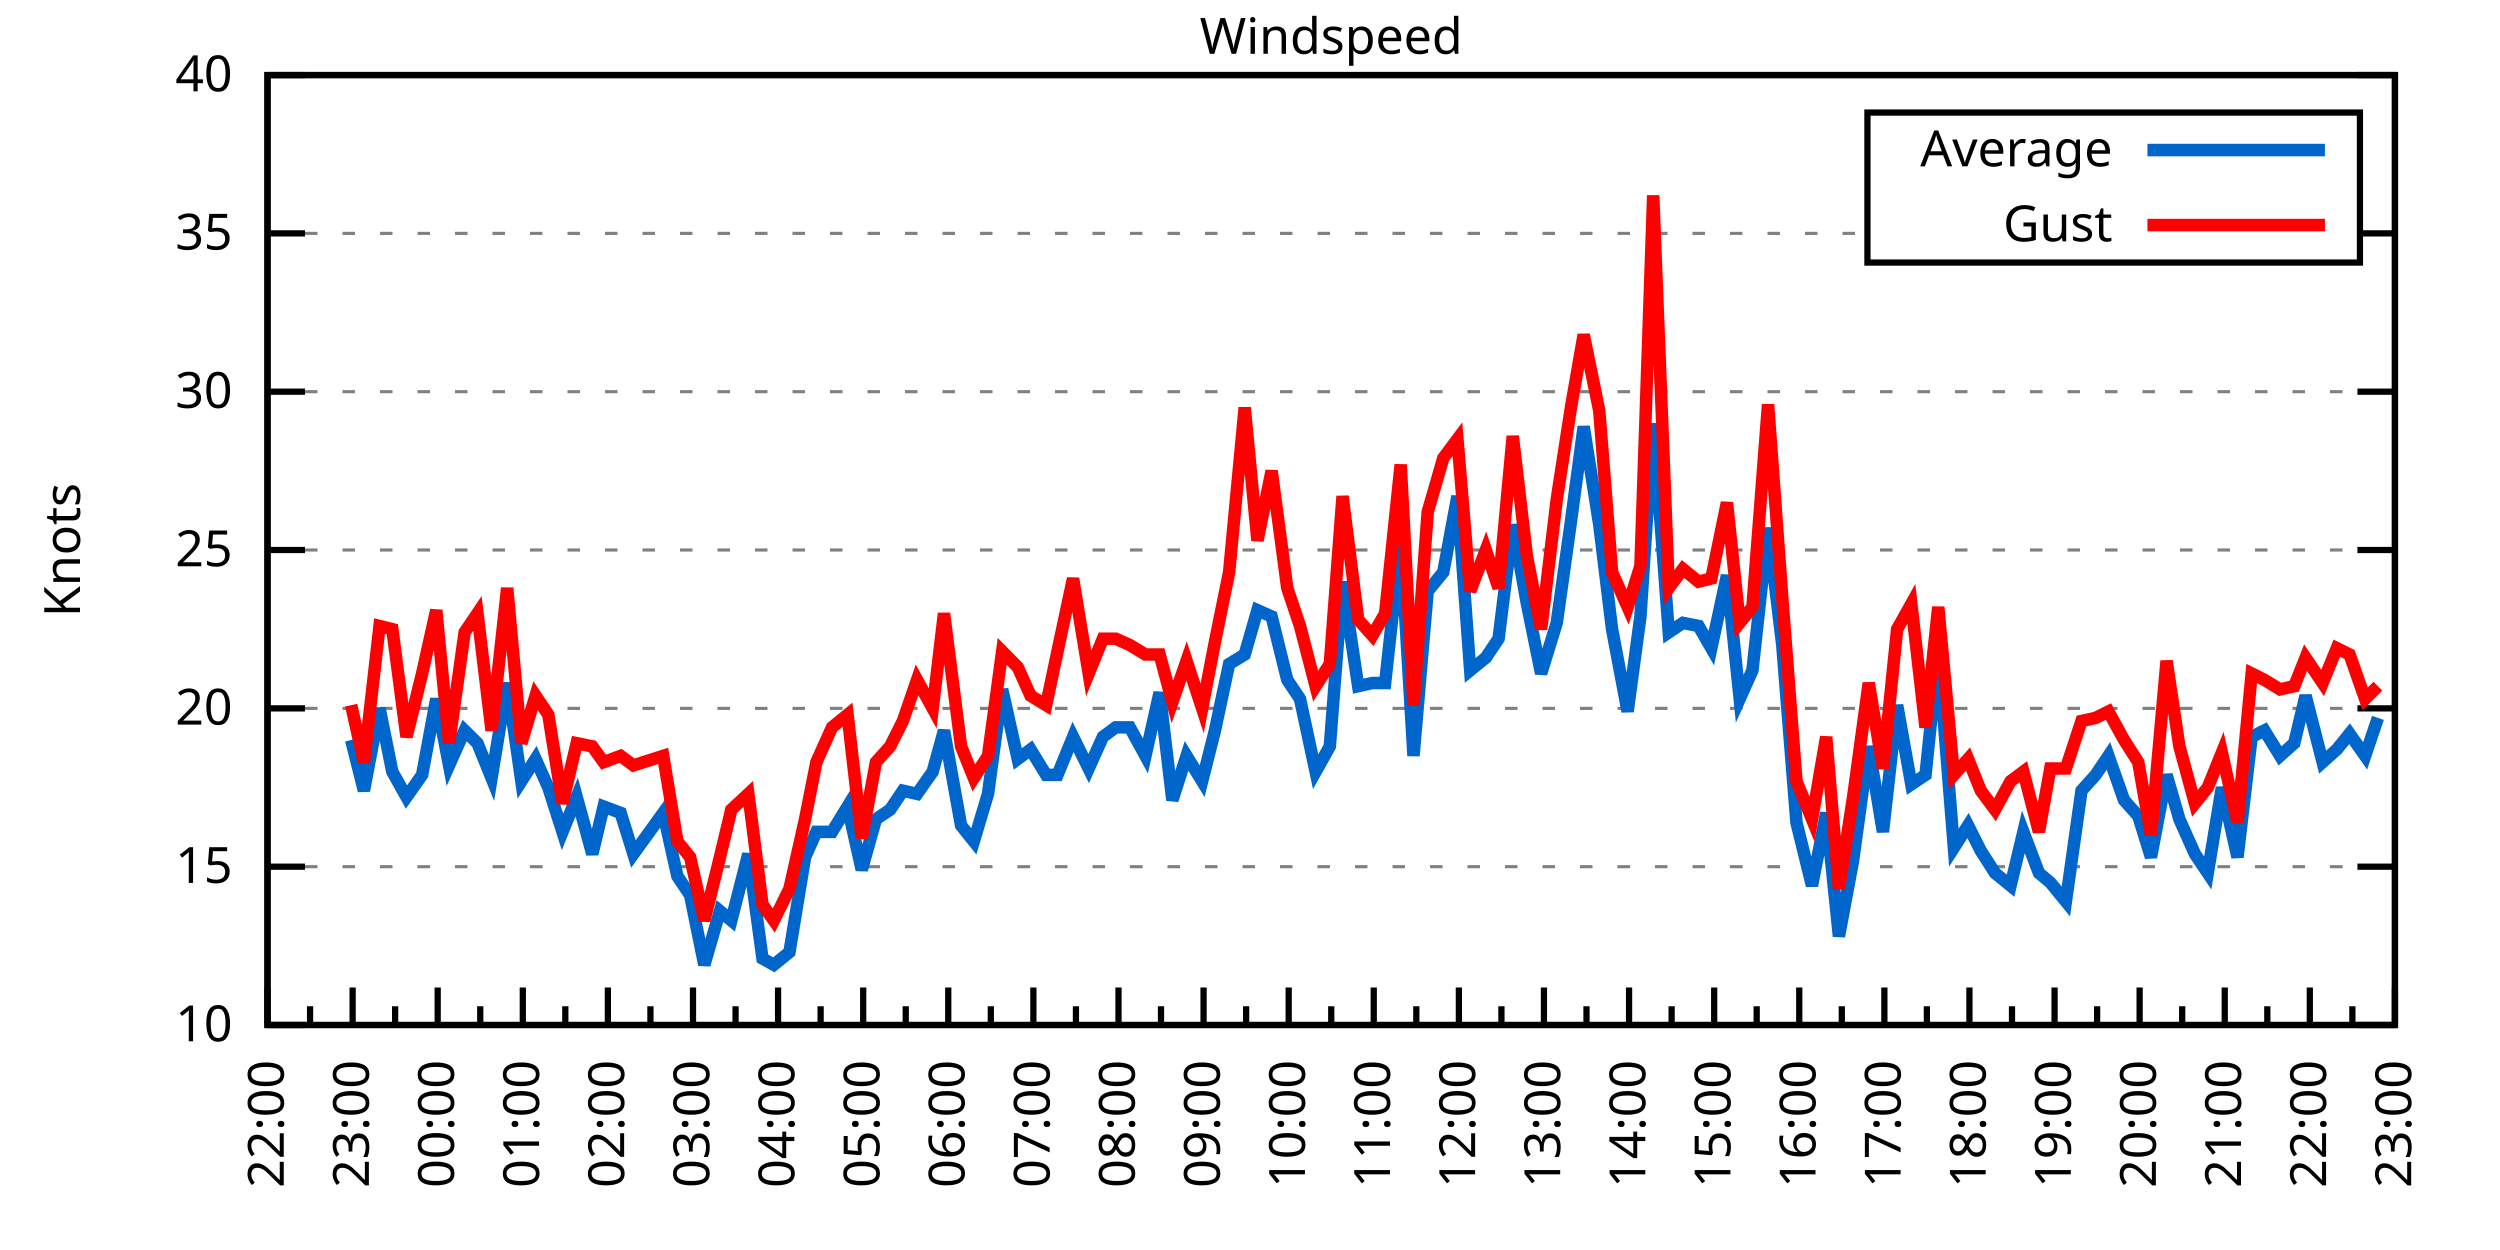
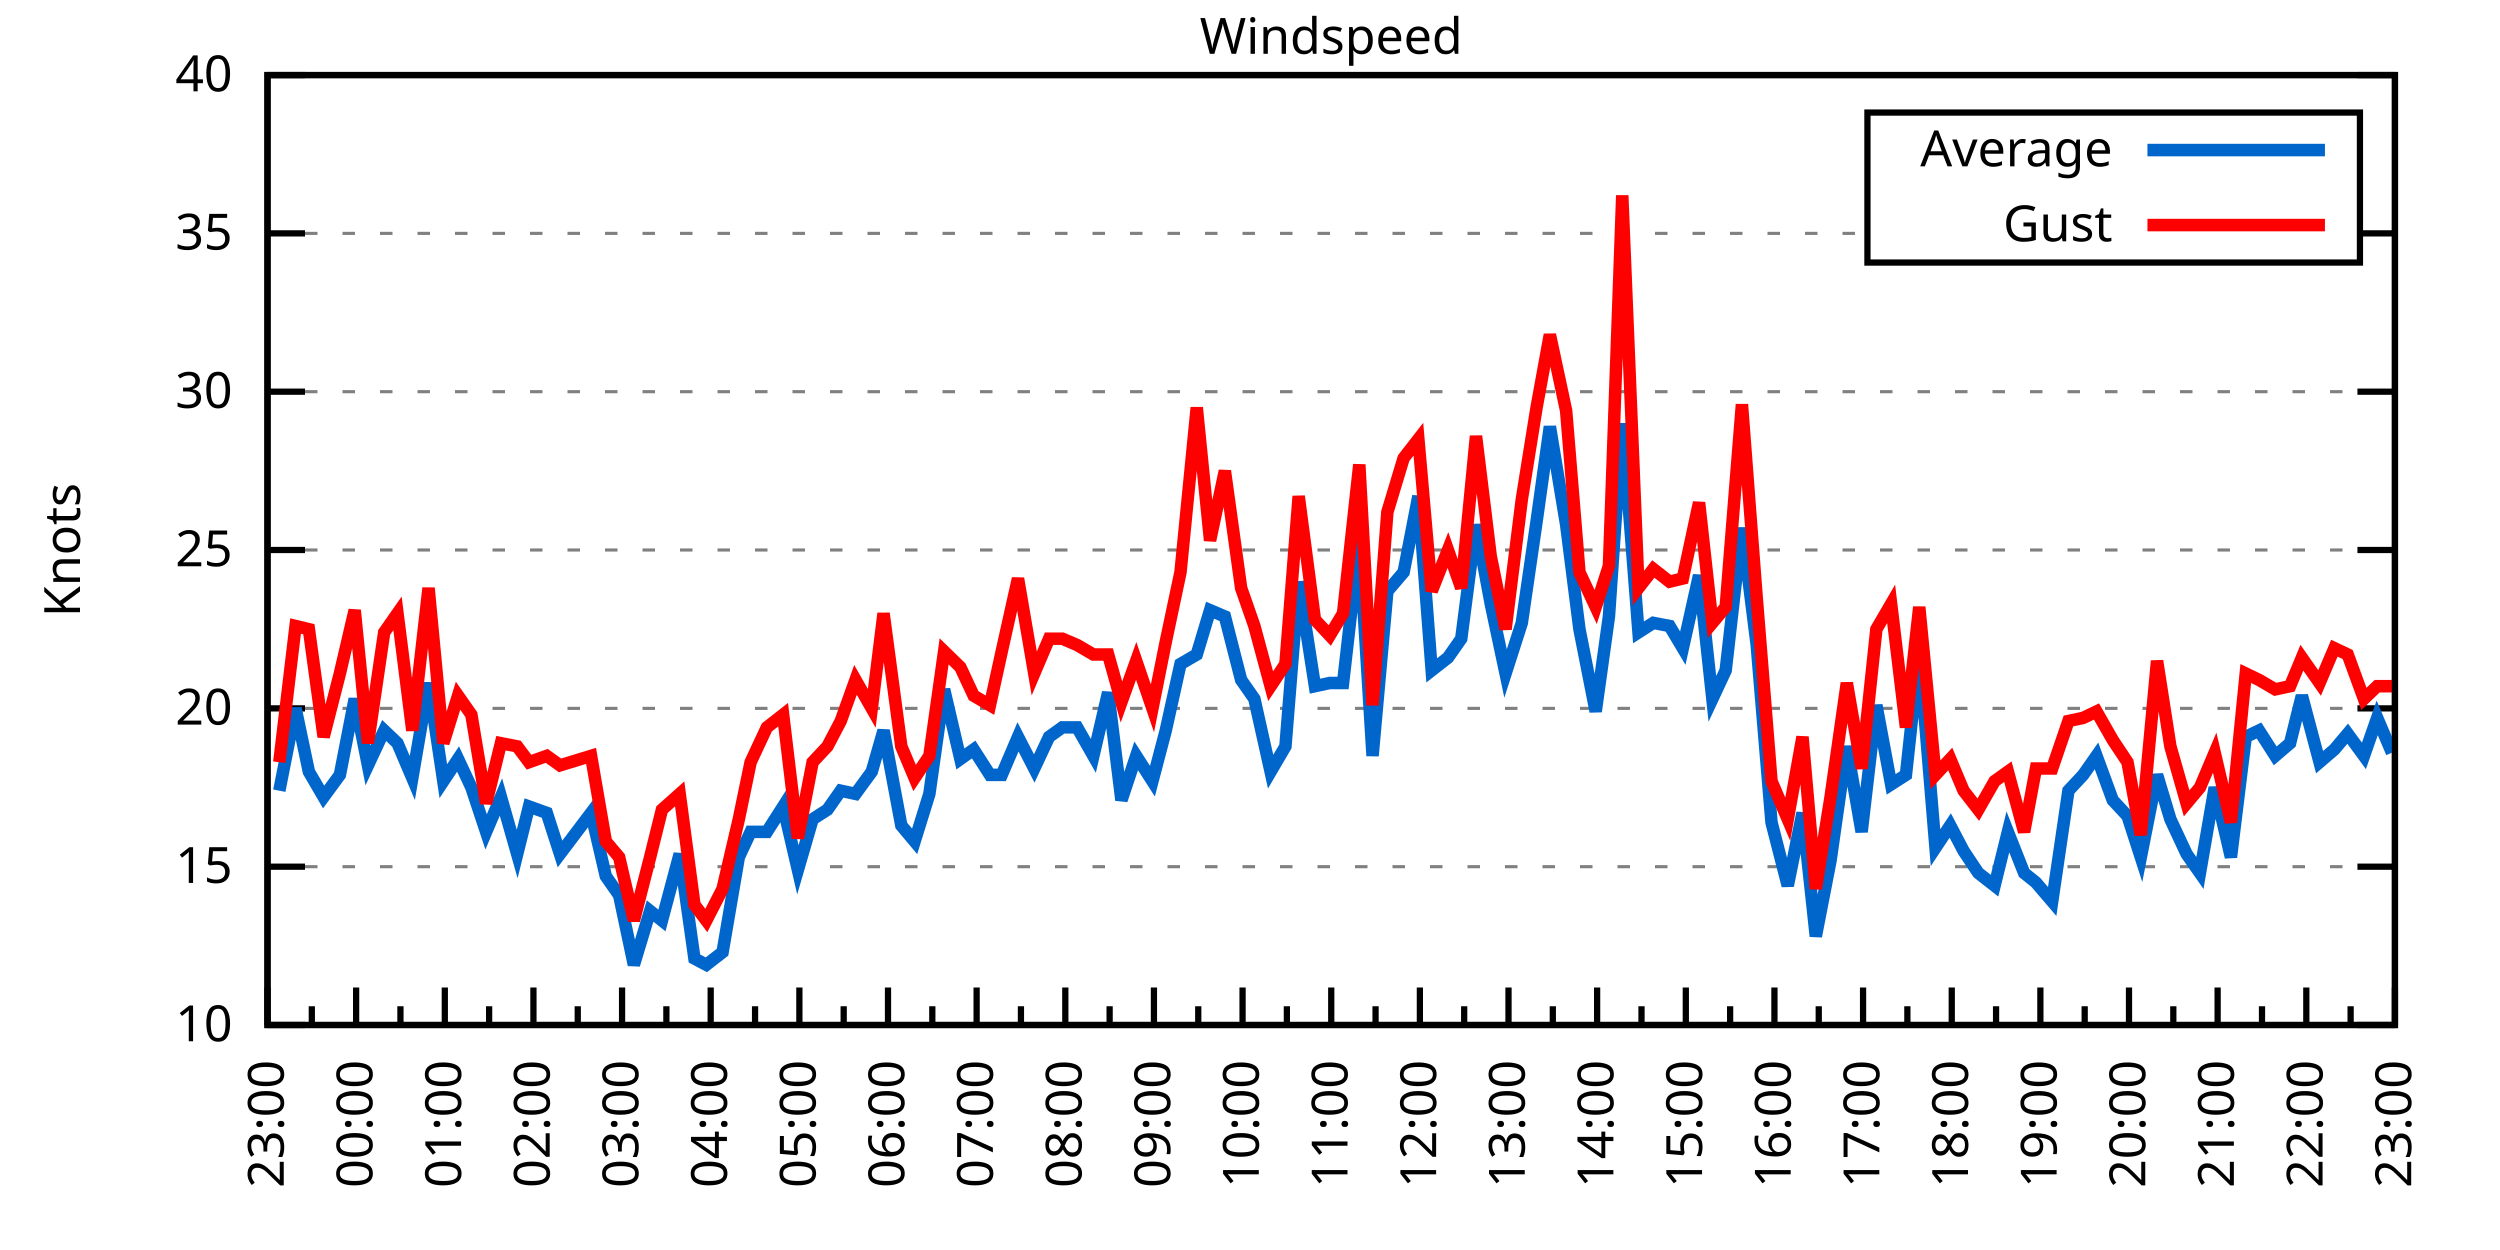
<svg xmlns="http://www.w3.org/2000/svg" xmlns:xlink="http://www.w3.org/1999/xlink" width="400" height="200" viewBox="0 0 400 200">
  <g id="gnuplot_canvas">
    <rect x="0" y="0" width="400" height="200" fill="none" />
    <defs>
      <circle id="gpDot" r="0.5" stroke-width="0.5" stroke="currentColor" />
      <path id="gpPt0" stroke-width="0.333" stroke="currentColor" d="M-1,0 h2 M0,-1 v2" />
      <path id="gpPt1" stroke-width="0.333" stroke="currentColor" d="M-1,-1 L1,1 M1,-1 L-1,1" />
      <path id="gpPt2" stroke-width="0.333" stroke="currentColor" d="M-1,0 L1,0 M0,-1 L0,1 M-1,-1 L1,1 M-1,1 L1,-1" />
      <rect id="gpPt3" stroke-width="0.333" stroke="currentColor" x="-1" y="-1" width="2" height="2" />
      <rect id="gpPt4" stroke-width="0.333" stroke="currentColor" fill="currentColor" x="-1" y="-1" width="2" height="2" />
      <circle id="gpPt5" stroke-width="0.333" stroke="currentColor" cx="0" cy="0" r="1" />
      <use xlink:href="#gpPt5" id="gpPt6" fill="currentColor" stroke="none" />
      <path id="gpPt7" stroke-width="0.333" stroke="currentColor" d="M0,-1.33 L-1.33,0.67 L1.33,0.67 z" />
      <use xlink:href="#gpPt7" id="gpPt8" fill="currentColor" stroke="none" />
      <use xlink:href="#gpPt7" id="gpPt9" stroke="currentColor" transform="rotate(180)" />
      <use xlink:href="#gpPt9" id="gpPt10" fill="currentColor" stroke="none" />
      <use xlink:href="#gpPt3" id="gpPt11" stroke="currentColor" transform="rotate(45)" />
      <use xlink:href="#gpPt11" id="gpPt12" fill="currentColor" stroke="none" />
      <path id="gpPt13" stroke-width="0.333" stroke="currentColor" d="M0,1.330 L1.265,0.411 L0.782,-1.067 L-0.782,-1.076 L-1.265,0.411 z" />
      <use xlink:href="#gpPt13" id="gpPt14" fill="currentColor" stroke="none" />
      <filter id="textbox" filterUnits="objectBoundingBox" x="0" y="0" height="1" width="1">
        <feFlood flood-color="white" flood-opacity="1" result="bgnd" />
        <feComposite in="SourceGraphic" in2="bgnd" operator="atop" />
      </filter>
      <filter id="greybox" filterUnits="objectBoundingBox" x="0" y="0" height="1" width="1">
        <feFlood flood-color="lightgrey" flood-opacity="1" result="grey" />
        <feComposite in="SourceGraphic" in2="grey" operator="atop" />
      </filter>
    </defs>
    <g fill="none" color="white" stroke="currentColor" stroke-width="1.00" stroke-linecap="butt" stroke-linejoin="miter">
</g>
    <g fill="none" color="black" stroke="currentColor" stroke-width="1.00" stroke-linecap="butt" stroke-linejoin="miter">
      <g stroke="none" shape-rendering="crispEdges">
        <polygon fill="rgb(255, 255, 255)" points="42.80,164.00 383.18,164.00 383.18,12.02 42.80,12.02 " />
      </g>
    </g>
    <g fill="none" color="black" stroke="currentColor" stroke-width="1.00" stroke-linecap="butt" stroke-linejoin="miter">
</g>
    <g fill="none" color="black" stroke="black" stroke-width="0.50" stroke-linecap="butt" stroke-linejoin="miter">
</g>
    <g fill="none" color="gray" stroke="currentColor" stroke-width="0.50" stroke-linecap="butt" stroke-linejoin="miter">
      <path stroke="gray" stroke-dasharray="2,4" class="gridline" d="M42.80,164.00 L383.19,164.00  " />
    </g>
    <g fill="none" color="gray" stroke="gray" stroke-width="1.00" stroke-linecap="butt" stroke-linejoin="miter">
</g>
    <g fill="none" color="black" stroke="currentColor" stroke-width="1.00" stroke-linecap="butt" stroke-linejoin="miter">
      <path stroke="black" d="M42.80,164.00 L48.80,164.00 M383.19,164.00 L377.19,164.00  " />
      <g transform="translate(37.20,166.60)" stroke="none" fill="black" font-family="Sans" font-size="8.00" text-anchor="end">
        <text>
          <tspan font-family="Sans"> 10</tspan>
        </text>
      </g>
    </g>
    <g fill="none" color="black" stroke="currentColor" stroke-width="1.00" stroke-linecap="butt" stroke-linejoin="miter">
</g>
    <g fill="none" color="black" stroke="black" stroke-width="0.50" stroke-linecap="butt" stroke-linejoin="miter">
</g>
    <g fill="none" color="gray" stroke="currentColor" stroke-width="0.50" stroke-linecap="butt" stroke-linejoin="miter">
      <path stroke="gray" stroke-dasharray="2,4" class="gridline" d="M42.80,138.67 L383.19,138.67  " />
    </g>
    <g fill="none" color="gray" stroke="gray" stroke-width="1.00" stroke-linecap="butt" stroke-linejoin="miter">
</g>
    <g fill="none" color="black" stroke="currentColor" stroke-width="1.00" stroke-linecap="butt" stroke-linejoin="miter">
      <path stroke="black" d="M42.80,138.67 L48.80,138.67 M383.19,138.67 L377.19,138.67  " />
      <g transform="translate(37.20,141.27)" stroke="none" fill="black" font-family="Sans" font-size="8.00" text-anchor="end">
        <text>
          <tspan font-family="Sans"> 15</tspan>
        </text>
      </g>
    </g>
    <g fill="none" color="black" stroke="currentColor" stroke-width="1.00" stroke-linecap="butt" stroke-linejoin="miter">
</g>
    <g fill="none" color="black" stroke="black" stroke-width="0.50" stroke-linecap="butt" stroke-linejoin="miter">
</g>
    <g fill="none" color="gray" stroke="currentColor" stroke-width="0.50" stroke-linecap="butt" stroke-linejoin="miter">
      <path stroke="gray" stroke-dasharray="2,4" class="gridline" d="M42.80,113.34 L383.19,113.34  " />
    </g>
    <g fill="none" color="gray" stroke="gray" stroke-width="1.00" stroke-linecap="butt" stroke-linejoin="miter">
</g>
    <g fill="none" color="black" stroke="currentColor" stroke-width="1.00" stroke-linecap="butt" stroke-linejoin="miter">
      <path stroke="black" d="M42.80,113.34 L48.80,113.34 M383.19,113.34 L377.19,113.34  " />
      <g transform="translate(37.20,115.94)" stroke="none" fill="black" font-family="Sans" font-size="8.00" text-anchor="end">
        <text>
          <tspan font-family="Sans"> 20</tspan>
        </text>
      </g>
    </g>
    <g fill="none" color="black" stroke="currentColor" stroke-width="1.00" stroke-linecap="butt" stroke-linejoin="miter">
</g>
    <g fill="none" color="black" stroke="black" stroke-width="0.50" stroke-linecap="butt" stroke-linejoin="miter">
</g>
    <g fill="none" color="gray" stroke="currentColor" stroke-width="0.50" stroke-linecap="butt" stroke-linejoin="miter">
      <path stroke="gray" stroke-dasharray="2,4" class="gridline" d="M42.80,88.00 L383.19,88.00  " />
    </g>
    <g fill="none" color="gray" stroke="gray" stroke-width="1.00" stroke-linecap="butt" stroke-linejoin="miter">
</g>
    <g fill="none" color="black" stroke="currentColor" stroke-width="1.00" stroke-linecap="butt" stroke-linejoin="miter">
      <path stroke="black" d="M42.80,88.00 L48.80,88.00 M383.19,88.00 L377.19,88.00  " />
      <g transform="translate(37.20,90.60)" stroke="none" fill="black" font-family="Sans" font-size="8.00" text-anchor="end">
        <text>
          <tspan font-family="Sans"> 25</tspan>
        </text>
      </g>
    </g>
    <g fill="none" color="black" stroke="currentColor" stroke-width="1.00" stroke-linecap="butt" stroke-linejoin="miter">
</g>
    <g fill="none" color="black" stroke="black" stroke-width="0.50" stroke-linecap="butt" stroke-linejoin="miter">
</g>
    <g fill="none" color="gray" stroke="currentColor" stroke-width="0.50" stroke-linecap="butt" stroke-linejoin="miter">
      <path stroke="gray" stroke-dasharray="2,4" class="gridline" d="M42.80,62.67 L383.19,62.67  " />
    </g>
    <g fill="none" color="gray" stroke="gray" stroke-width="1.00" stroke-linecap="butt" stroke-linejoin="miter">
</g>
    <g fill="none" color="black" stroke="currentColor" stroke-width="1.00" stroke-linecap="butt" stroke-linejoin="miter">
      <path stroke="black" d="M42.80,62.67 L48.80,62.67 M383.19,62.67 L377.19,62.67  " />
      <g transform="translate(37.20,65.27)" stroke="none" fill="black" font-family="Sans" font-size="8.00" text-anchor="end">
        <text>
          <tspan font-family="Sans"> 30</tspan>
        </text>
      </g>
    </g>
    <g fill="none" color="black" stroke="currentColor" stroke-width="1.00" stroke-linecap="butt" stroke-linejoin="miter">
</g>
    <g fill="none" color="black" stroke="black" stroke-width="0.50" stroke-linecap="butt" stroke-linejoin="miter">
</g>
    <g fill="none" color="gray" stroke="currentColor" stroke-width="0.50" stroke-linecap="butt" stroke-linejoin="miter">
      <path stroke="gray" stroke-dasharray="2,4" class="gridline" d="M42.80,37.34 L298.79,37.34 M377.59,37.34 L383.19,37.34  " />
    </g>
    <g fill="none" color="gray" stroke="gray" stroke-width="1.00" stroke-linecap="butt" stroke-linejoin="miter">
</g>
    <g fill="none" color="black" stroke="currentColor" stroke-width="1.00" stroke-linecap="butt" stroke-linejoin="miter">
      <path stroke="black" d="M42.80,37.34 L48.80,37.34 M383.19,37.34 L377.19,37.34  " />
      <g transform="translate(37.20,39.94)" stroke="none" fill="black" font-family="Sans" font-size="8.00" text-anchor="end">
        <text>
          <tspan font-family="Sans"> 35</tspan>
        </text>
      </g>
    </g>
    <g fill="none" color="black" stroke="currentColor" stroke-width="1.00" stroke-linecap="butt" stroke-linejoin="miter">
</g>
    <g fill="none" color="black" stroke="black" stroke-width="0.50" stroke-linecap="butt" stroke-linejoin="miter">
</g>
    <g fill="none" color="gray" stroke="currentColor" stroke-width="0.50" stroke-linecap="butt" stroke-linejoin="miter">
      <path stroke="gray" stroke-dasharray="2,4" class="gridline" d="M42.80,12.01 L383.19,12.01  " />
    </g>
    <g fill="none" color="gray" stroke="gray" stroke-width="1.00" stroke-linecap="butt" stroke-linejoin="miter">
</g>
    <g fill="none" color="black" stroke="currentColor" stroke-width="1.00" stroke-linecap="butt" stroke-linejoin="miter">
      <path stroke="black" d="M42.80,12.01 L48.80,12.01 M383.19,12.01 L377.19,12.01  " />
      <g transform="translate(37.20,14.61)" stroke="none" fill="black" font-family="Sans" font-size="8.00" text-anchor="end">
        <text>
          <tspan font-family="Sans"> 40</tspan>
        </text>
      </g>
    </g>
    <g fill="none" color="black" stroke="currentColor" stroke-width="1.00" stroke-linecap="butt" stroke-linejoin="miter">
      <path stroke="black" d="M42.80,164.00 L42.80,158.00  " />
      <g transform="translate(45.40,169.60) rotate(270)" stroke="none" fill="black" font-family="Sans" font-size="8.00" text-anchor="end">
        <text>
+           <tspan font-family="Sans">23:00</tspan>
+         </text>
+       </g>
+     </g>
+     <g fill="none" color="black" stroke="currentColor" stroke-width="1.00" stroke-linecap="butt" stroke-linejoin="miter">
+       <path stroke="black" d="M49.89,164.00 L49.89,161.00 M56.98,164.00 L56.98,158.00  " />
+       <g transform="translate(59.58,169.60) rotate(270)" stroke="none" fill="black" font-family="Sans" font-size="8.00" text-anchor="end">
+         <text>
+           <tspan font-family="Sans">00:00</tspan>
+         </text>
+       </g>
+     </g>
+     <g fill="none" color="black" stroke="currentColor" stroke-width="1.00" stroke-linecap="butt" stroke-linejoin="miter">
+       <path stroke="black" d="M64.07,164.00 L64.07,161.00 M71.17,164.00 L71.17,158.00  " />
+       <g transform="translate(73.77,169.60) rotate(270)" stroke="none" fill="black" font-family="Sans" font-size="8.00" text-anchor="end">
+         <text>
+           <tspan font-family="Sans">01:00</tspan>
+         </text>
+       </g>
+     </g>
+     <g fill="none" color="black" stroke="currentColor" stroke-width="1.00" stroke-linecap="butt" stroke-linejoin="miter">
+       <path stroke="black" d="M78.26,164.00 L78.26,161.00 M85.35,164.00 L85.35,158.00  " />
+       <g transform="translate(87.95,169.60) rotate(270)" stroke="none" fill="black" font-family="Sans" font-size="8.00" text-anchor="end">
+         <text>
+           <tspan font-family="Sans">02:00</tspan>
+         </text>
+       </g>
+     </g>
+     <g fill="none" color="black" stroke="currentColor" stroke-width="1.00" stroke-linecap="butt" stroke-linejoin="miter">
+       <path stroke="black" d="M92.44,164.00 L92.44,161.00 M99.53,164.00 L99.53,158.00  " />
+       <g transform="translate(102.13,169.60) rotate(270)" stroke="none" fill="black" font-family="Sans" font-size="8.00" text-anchor="end">
+         <text>
+           <tspan font-family="Sans">03:00</tspan>
+         </text>
+       </g>
+     </g>
+     <g fill="none" color="black" stroke="currentColor" stroke-width="1.00" stroke-linecap="butt" stroke-linejoin="miter">
+       <path stroke="black" d="M106.62,164.00 L106.62,161.00 M113.71,164.00 L113.71,158.00  " />
+       <g transform="translate(116.31,169.60) rotate(270)" stroke="none" fill="black" font-family="Sans" font-size="8.00" text-anchor="end">
+         <text>
+           <tspan font-family="Sans">04:00</tspan>
+         </text>
+       </g>
+     </g>
+     <g fill="none" color="black" stroke="currentColor" stroke-width="1.00" stroke-linecap="butt" stroke-linejoin="miter">
+       <path stroke="black" d="M120.81,164.00 L120.81,161.00 M127.90,164.00 L127.90,158.00  " />
+       <g transform="translate(130.50,169.60) rotate(270)" stroke="none" fill="black" font-family="Sans" font-size="8.00" text-anchor="end">
+         <text>
+           <tspan font-family="Sans">05:00</tspan>
+         </text>
+       </g>
+     </g>
+     <g fill="none" color="black" stroke="currentColor" stroke-width="1.00" stroke-linecap="butt" stroke-linejoin="miter">
+       <path stroke="black" d="M134.99,164.00 L134.99,161.00 M142.08,164.00 L142.08,158.00  " />
+       <g transform="translate(144.68,169.60) rotate(270)" stroke="none" fill="black" font-family="Sans" font-size="8.00" text-anchor="end">
+         <text>
+           <tspan font-family="Sans">06:00</tspan>
+         </text>
+       </g>
+     </g>
+     <g fill="none" color="black" stroke="currentColor" stroke-width="1.00" stroke-linecap="butt" stroke-linejoin="miter">
+       <path stroke="black" d="M149.17,164.00 L149.17,161.00 M156.26,164.00 L156.26,158.00  " />
+       <g transform="translate(158.86,169.60) rotate(270)" stroke="none" fill="black" font-family="Sans" font-size="8.00" text-anchor="end">
+         <text>
+           <tspan font-family="Sans">07:00</tspan>
+         </text>
+       </g>
+     </g>
+     <g fill="none" color="black" stroke="currentColor" stroke-width="1.00" stroke-linecap="butt" stroke-linejoin="miter">
+       <path stroke="black" d="M163.35,164.00 L163.35,161.00 M170.45,164.00 L170.45,158.00  " />
+       <g transform="translate(173.05,169.60) rotate(270)" stroke="none" fill="black" font-family="Sans" font-size="8.00" text-anchor="end">
+         <text>
+           <tspan font-family="Sans">08:00</tspan>
+         </text>
+       </g>
+     </g>
+     <g fill="none" color="black" stroke="currentColor" stroke-width="1.00" stroke-linecap="butt" stroke-linejoin="miter">
+       <path stroke="black" d="M177.54,164.00 L177.54,161.00 M184.63,164.00 L184.63,158.00  " />
+       <g transform="translate(187.23,169.60) rotate(270)" stroke="none" fill="black" font-family="Sans" font-size="8.00" text-anchor="end">
+         <text>
+           <tspan font-family="Sans">09:00</tspan>
+         </text>
+       </g>
+     </g>
+     <g fill="none" color="black" stroke="currentColor" stroke-width="1.00" stroke-linecap="butt" stroke-linejoin="miter">
+       <path stroke="black" d="M191.72,164.00 L191.72,161.00 M198.81,164.00 L198.81,158.00  " />
+       <g transform="translate(201.41,169.60) rotate(270)" stroke="none" fill="black" font-family="Sans" font-size="8.00" text-anchor="end">
+         <text>
+           <tspan font-family="Sans">10:00</tspan>
+         </text>
+       </g>
+     </g>
+     <g fill="none" color="black" stroke="currentColor" stroke-width="1.00" stroke-linecap="butt" stroke-linejoin="miter">
+       <path stroke="black" d="M205.90,164.00 L205.90,161.00 M213.00,164.00 L213.00,158.00  " />
+       <g transform="translate(215.60,169.60) rotate(270)" stroke="none" fill="black" font-family="Sans" font-size="8.00" text-anchor="end">
+         <text>
+           <tspan font-family="Sans">11:00</tspan>
+         </text>
+       </g>
+     </g>
+     <g fill="none" color="black" stroke="currentColor" stroke-width="1.00" stroke-linecap="butt" stroke-linejoin="miter">
+       <path stroke="black" d="M220.09,164.00 L220.09,161.00 M227.18,164.00 L227.18,158.00  " />
+       <g transform="translate(229.78,169.60) rotate(270)" stroke="none" fill="black" font-family="Sans" font-size="8.00" text-anchor="end">
+         <text>
+           <tspan font-family="Sans">12:00</tspan>
+         </text>
+       </g>
+     </g>
+     <g fill="none" color="black" stroke="currentColor" stroke-width="1.00" stroke-linecap="butt" stroke-linejoin="miter">
+       <path stroke="black" d="M234.27,164.00 L234.27,161.00 M241.36,164.00 L241.36,158.00  " />
+       <g transform="translate(243.96,169.60) rotate(270)" stroke="none" fill="black" font-family="Sans" font-size="8.00" text-anchor="end">
+         <text>
+           <tspan font-family="Sans">13:00</tspan>
+         </text>
+       </g>
+     </g>
+     <g fill="none" color="black" stroke="currentColor" stroke-width="1.00" stroke-linecap="butt" stroke-linejoin="miter">
+       <path stroke="black" d="M248.45,164.00 L248.45,161.00 M255.54,164.00 L255.54,158.00  " />
+       <g transform="translate(258.14,169.60) rotate(270)" stroke="none" fill="black" font-family="Sans" font-size="8.00" text-anchor="end">
+         <text>
+           <tspan font-family="Sans">14:00</tspan>
+         </text>
+       </g>
+     </g>
+     <g fill="none" color="black" stroke="currentColor" stroke-width="1.00" stroke-linecap="butt" stroke-linejoin="miter">
+       <path stroke="black" d="M262.64,164.00 L262.64,161.00 M269.73,164.00 L269.73,158.00  " />
+       <g transform="translate(272.33,169.60) rotate(270)" stroke="none" fill="black" font-family="Sans" font-size="8.00" text-anchor="end">
+         <text>
+           <tspan font-family="Sans">15:00</tspan>
+         </text>
+       </g>
+     </g>
+     <g fill="none" color="black" stroke="currentColor" stroke-width="1.00" stroke-linecap="butt" stroke-linejoin="miter">
+       <path stroke="black" d="M276.82,164.00 L276.82,161.00 M283.91,164.00 L283.91,158.00  " />
+       <g transform="translate(286.51,169.60) rotate(270)" stroke="none" fill="black" font-family="Sans" font-size="8.00" text-anchor="end">
+         <text>
+           <tspan font-family="Sans">16:00</tspan>
+         </text>
+       </g>
+     </g>
+     <g fill="none" color="black" stroke="currentColor" stroke-width="1.00" stroke-linecap="butt" stroke-linejoin="miter">
+       <path stroke="black" d="M291.00,164.00 L291.00,161.00 M298.09,164.00 L298.09,158.00  " />
+       <g transform="translate(300.69,169.60) rotate(270)" stroke="none" fill="black" font-family="Sans" font-size="8.00" text-anchor="end">
+         <text>
+           <tspan font-family="Sans">17:00</tspan>
+         </text>
+       </g>
+     </g>
+     <g fill="none" color="black" stroke="currentColor" stroke-width="1.00" stroke-linecap="butt" stroke-linejoin="miter">
+       <path stroke="black" d="M305.18,164.00 L305.18,161.00 M312.28,164.00 L312.28,158.00  " />
+       <g transform="translate(314.88,169.60) rotate(270)" stroke="none" fill="black" font-family="Sans" font-size="8.00" text-anchor="end">
+         <text>
+           <tspan font-family="Sans">18:00</tspan>
+         </text>
+       </g>
+     </g>
+     <g fill="none" color="black" stroke="currentColor" stroke-width="1.00" stroke-linecap="butt" stroke-linejoin="miter">
+       <path stroke="black" d="M319.37,164.00 L319.37,161.00 M326.46,164.00 L326.46,158.00  " />
+       <g transform="translate(329.06,169.60) rotate(270)" stroke="none" fill="black" font-family="Sans" font-size="8.00" text-anchor="end">
+         <text>
+           <tspan font-family="Sans">19:00</tspan>
+         </text>
+       </g>
+     </g>
+     <g fill="none" color="black" stroke="currentColor" stroke-width="1.00" stroke-linecap="butt" stroke-linejoin="miter">
+       <path stroke="black" d="M333.55,164.00 L333.55,161.00 M340.64,164.00 L340.64,158.00  " />
+       <g transform="translate(343.24,169.60) rotate(270)" stroke="none" fill="black" font-family="Sans" font-size="8.00" text-anchor="end">
+         <text>
+           <tspan font-family="Sans">20:00</tspan>
+         </text>
+       </g>
+     </g>
+     <g fill="none" color="black" stroke="currentColor" stroke-width="1.00" stroke-linecap="butt" stroke-linejoin="miter">
+       <path stroke="black" d="M347.73,164.00 L347.73,161.00 M354.82,164.00 L354.82,158.00  " />
+       <g transform="translate(357.42,169.60) rotate(270)" stroke="none" fill="black" font-family="Sans" font-size="8.00" text-anchor="end">
+         <text>
+           <tspan font-family="Sans">21:00</tspan>
+         </text>
+       </g>
+     </g>
+     <g fill="none" color="black" stroke="currentColor" stroke-width="1.00" stroke-linecap="butt" stroke-linejoin="miter">
+       <path stroke="black" d="M361.92,164.00 L361.92,161.00 M369.01,164.00 L369.01,158.00  " />
+       <g transform="translate(371.61,169.60) rotate(270)" stroke="none" fill="black" font-family="Sans" font-size="8.00" text-anchor="end">
+         <text>
          <tspan font-family="Sans">22:00</tspan>
        </text>
      </g>
    </g>
    <g fill="none" color="black" stroke="currentColor" stroke-width="1.00" stroke-linecap="butt" stroke-linejoin="miter">
-       <path stroke="black" d="M49.61,164.00 L49.61,161.00 M56.42,164.00 L56.42,158.00  " />
-       <g transform="translate(59.02,169.60) rotate(270)" stroke="none" fill="black" font-family="Sans" font-size="8.00" text-anchor="end">
-         <text>
-           <tspan font-family="Sans">23:00</tspan>
-         </text>
-       </g>
-     </g>
-     <g fill="none" color="black" stroke="currentColor" stroke-width="1.00" stroke-linecap="butt" stroke-linejoin="miter">
-       <path stroke="black" d="M63.22,164.00 L63.22,161.00 M70.03,164.00 L70.03,158.00  " />
-       <g transform="translate(72.63,169.60) rotate(270)" stroke="none" fill="black" font-family="Sans" font-size="8.00" text-anchor="end">
-         <text>
-           <tspan font-family="Sans">00:00</tspan>
-         </text>
-       </g>
-     </g>
-     <g fill="none" color="black" stroke="currentColor" stroke-width="1.00" stroke-linecap="butt" stroke-linejoin="miter">
-       <path stroke="black" d="M76.84,164.00 L76.84,161.00 M83.65,164.00 L83.65,158.00  " />
-       <g transform="translate(86.25,169.60) rotate(270)" stroke="none" fill="black" font-family="Sans" font-size="8.00" text-anchor="end">
-         <text>
-           <tspan font-family="Sans">01:00</tspan>
-         </text>
-       </g>
-     </g>
-     <g fill="none" color="black" stroke="currentColor" stroke-width="1.00" stroke-linecap="butt" stroke-linejoin="miter">
-       <path stroke="black" d="M90.45,164.00 L90.45,161.00 M97.26,164.00 L97.26,158.00  " />
-       <g transform="translate(99.86,169.60) rotate(270)" stroke="none" fill="black" font-family="Sans" font-size="8.00" text-anchor="end">
-         <text>
-           <tspan font-family="Sans">02:00</tspan>
-         </text>
-       </g>
-     </g>
-     <g fill="none" color="black" stroke="currentColor" stroke-width="1.00" stroke-linecap="butt" stroke-linejoin="miter">
-       <path stroke="black" d="M104.07,164.00 L104.07,161.00 M110.88,164.00 L110.88,158.00  " />
-       <g transform="translate(113.48,169.60) rotate(270)" stroke="none" fill="black" font-family="Sans" font-size="8.00" text-anchor="end">
-         <text>
-           <tspan font-family="Sans">03:00</tspan>
-         </text>
-       </g>
-     </g>
-     <g fill="none" color="black" stroke="currentColor" stroke-width="1.00" stroke-linecap="butt" stroke-linejoin="miter">
-       <path stroke="black" d="M117.69,164.00 L117.69,161.00 M124.49,164.00 L124.49,158.00  " />
-       <g transform="translate(127.09,169.60) rotate(270)" stroke="none" fill="black" font-family="Sans" font-size="8.00" text-anchor="end">
-         <text>
-           <tspan font-family="Sans">04:00</tspan>
-         </text>
-       </g>
-     </g>
-     <g fill="none" color="black" stroke="currentColor" stroke-width="1.00" stroke-linecap="butt" stroke-linejoin="miter">
-       <path stroke="black" d="M131.30,164.00 L131.30,161.00 M138.11,164.00 L138.11,158.00  " />
-       <g transform="translate(140.71,169.60) rotate(270)" stroke="none" fill="black" font-family="Sans" font-size="8.00" text-anchor="end">
-         <text>
-           <tspan font-family="Sans">05:00</tspan>
-         </text>
-       </g>
-     </g>
-     <g fill="none" color="black" stroke="currentColor" stroke-width="1.00" stroke-linecap="butt" stroke-linejoin="miter">
-       <path stroke="black" d="M144.92,164.00 L144.92,161.00 M151.72,164.00 L151.72,158.00  " />
-       <g transform="translate(154.32,169.60) rotate(270)" stroke="none" fill="black" font-family="Sans" font-size="8.00" text-anchor="end">
-         <text>
-           <tspan font-family="Sans">06:00</tspan>
-         </text>
-       </g>
-     </g>
-     <g fill="none" color="black" stroke="currentColor" stroke-width="1.00" stroke-linecap="butt" stroke-linejoin="miter">
-       <path stroke="black" d="M158.53,164.00 L158.53,161.00 M165.34,164.00 L165.34,158.00  " />
-       <g transform="translate(167.94,169.60) rotate(270)" stroke="none" fill="black" font-family="Sans" font-size="8.00" text-anchor="end">
-         <text>
-           <tspan font-family="Sans">07:00</tspan>
-         </text>
-       </g>
-     </g>
-     <g fill="none" color="black" stroke="currentColor" stroke-width="1.00" stroke-linecap="butt" stroke-linejoin="miter">
-       <path stroke="black" d="M172.15,164.00 L172.15,161.00 M178.96,164.00 L178.96,158.00  " />
-       <g transform="translate(181.56,169.60) rotate(270)" stroke="none" fill="black" font-family="Sans" font-size="8.00" text-anchor="end">
-         <text>
-           <tspan font-family="Sans">08:00</tspan>
-         </text>
-       </g>
-     </g>
-     <g fill="none" color="black" stroke="currentColor" stroke-width="1.00" stroke-linecap="butt" stroke-linejoin="miter">
-       <path stroke="black" d="M185.76,164.00 L185.76,161.00 M192.57,164.00 L192.57,158.00  " />
-       <g transform="translate(195.17,169.60) rotate(270)" stroke="none" fill="black" font-family="Sans" font-size="8.00" text-anchor="end">
-         <text>
-           <tspan font-family="Sans">09:00</tspan>
-         </text>
-       </g>
-     </g>
-     <g fill="none" color="black" stroke="currentColor" stroke-width="1.00" stroke-linecap="butt" stroke-linejoin="miter">
-       <path stroke="black" d="M199.38,164.00 L199.38,161.00 M206.19,164.00 L206.19,158.00  " />
-       <g transform="translate(208.79,169.60) rotate(270)" stroke="none" fill="black" font-family="Sans" font-size="8.00" text-anchor="end">
-         <text>
-           <tspan font-family="Sans">10:00</tspan>
-         </text>
-       </g>
-     </g>
-     <g fill="none" color="black" stroke="currentColor" stroke-width="1.00" stroke-linecap="butt" stroke-linejoin="miter">
-       <path stroke="black" d="M213.00,164.00 L213.00,161.00 M219.80,164.00 L219.80,158.00  " />
-       <g transform="translate(222.40,169.60) rotate(270)" stroke="none" fill="black" font-family="Sans" font-size="8.00" text-anchor="end">
-         <text>
-           <tspan font-family="Sans">11:00</tspan>
-         </text>
-       </g>
-     </g>
-     <g fill="none" color="black" stroke="currentColor" stroke-width="1.00" stroke-linecap="butt" stroke-linejoin="miter">
-       <path stroke="black" d="M226.61,164.00 L226.61,161.00 M233.42,164.00 L233.42,158.00  " />
-       <g transform="translate(236.02,169.60) rotate(270)" stroke="none" fill="black" font-family="Sans" font-size="8.00" text-anchor="end">
-         <text>
-           <tspan font-family="Sans">12:00</tspan>
-         </text>
-       </g>
-     </g>
-     <g fill="none" color="black" stroke="currentColor" stroke-width="1.00" stroke-linecap="butt" stroke-linejoin="miter">
-       <path stroke="black" d="M240.23,164.00 L240.23,161.00 M247.03,164.00 L247.03,158.00  " />
-       <g transform="translate(249.63,169.60) rotate(270)" stroke="none" fill="black" font-family="Sans" font-size="8.00" text-anchor="end">
-         <text>
-           <tspan font-family="Sans">13:00</tspan>
-         </text>
-       </g>
-     </g>
-     <g fill="none" color="black" stroke="currentColor" stroke-width="1.00" stroke-linecap="butt" stroke-linejoin="miter">
-       <path stroke="black" d="M253.84,164.00 L253.84,161.00 M260.65,164.00 L260.65,158.00  " />
-       <g transform="translate(263.25,169.60) rotate(270)" stroke="none" fill="black" font-family="Sans" font-size="8.00" text-anchor="end">
-         <text>
-           <tspan font-family="Sans">14:00</tspan>
-         </text>
-       </g>
-     </g>
-     <g fill="none" color="black" stroke="currentColor" stroke-width="1.00" stroke-linecap="butt" stroke-linejoin="miter">
-       <path stroke="black" d="M267.46,164.00 L267.46,161.00 M274.27,164.00 L274.27,158.00  " />
-       <g transform="translate(276.87,169.60) rotate(270)" stroke="none" fill="black" font-family="Sans" font-size="8.00" text-anchor="end">
-         <text>
-           <tspan font-family="Sans">15:00</tspan>
-         </text>
-       </g>
-     </g>
-     <g fill="none" color="black" stroke="currentColor" stroke-width="1.00" stroke-linecap="butt" stroke-linejoin="miter">
-       <path stroke="black" d="M281.07,164.00 L281.07,161.00 M287.88,164.00 L287.88,158.00  " />
-       <g transform="translate(290.48,169.60) rotate(270)" stroke="none" fill="black" font-family="Sans" font-size="8.00" text-anchor="end">
-         <text>
-           <tspan font-family="Sans">16:00</tspan>
-         </text>
-       </g>
-     </g>
-     <g fill="none" color="black" stroke="currentColor" stroke-width="1.00" stroke-linecap="butt" stroke-linejoin="miter">
-       <path stroke="black" d="M294.69,164.00 L294.69,161.00 M301.50,164.00 L301.50,158.00  " />
-       <g transform="translate(304.10,169.60) rotate(270)" stroke="none" fill="black" font-family="Sans" font-size="8.00" text-anchor="end">
-         <text>
-           <tspan font-family="Sans">17:00</tspan>
-         </text>
-       </g>
-     </g>
-     <g fill="none" color="black" stroke="currentColor" stroke-width="1.00" stroke-linecap="butt" stroke-linejoin="miter">
-       <path stroke="black" d="M308.30,164.00 L308.30,161.00 M315.11,164.00 L315.11,158.00  " />
-       <g transform="translate(317.71,169.60) rotate(270)" stroke="none" fill="black" font-family="Sans" font-size="8.00" text-anchor="end">
-         <text>
-           <tspan font-family="Sans">18:00</tspan>
-         </text>
-       </g>
-     </g>
-     <g fill="none" color="black" stroke="currentColor" stroke-width="1.00" stroke-linecap="butt" stroke-linejoin="miter">
-       <path stroke="black" d="M321.92,164.00 L321.92,161.00 M328.73,164.00 L328.73,158.00  " />
-       <g transform="translate(331.33,169.60) rotate(270)" stroke="none" fill="black" font-family="Sans" font-size="8.00" text-anchor="end">
-         <text>
-           <tspan font-family="Sans">19:00</tspan>
-         </text>
-       </g>
-     </g>
-     <g fill="none" color="black" stroke="currentColor" stroke-width="1.00" stroke-linecap="butt" stroke-linejoin="miter">
-       <path stroke="black" d="M335.54,164.00 L335.54,161.00 M342.34,164.00 L342.34,158.00  " />
-       <g transform="translate(344.94,169.60) rotate(270)" stroke="none" fill="black" font-family="Sans" font-size="8.00" text-anchor="end">
-         <text>
-           <tspan font-family="Sans">20:00</tspan>
-         </text>
-       </g>
-     </g>
-     <g fill="none" color="black" stroke="currentColor" stroke-width="1.00" stroke-linecap="butt" stroke-linejoin="miter">
-       <path stroke="black" d="M349.15,164.00 L349.15,161.00 M355.96,164.00 L355.96,158.00  " />
-       <g transform="translate(358.56,169.60) rotate(270)" stroke="none" fill="black" font-family="Sans" font-size="8.00" text-anchor="end">
-         <text>
-           <tspan font-family="Sans">21:00</tspan>
-         </text>
-       </g>
-     </g>
-     <g fill="none" color="black" stroke="currentColor" stroke-width="1.00" stroke-linecap="butt" stroke-linejoin="miter">
-       <path stroke="black" d="M362.77,164.00 L362.77,161.00 M369.57,164.00 L369.57,158.00  " />
-       <g transform="translate(372.17,169.60) rotate(270)" stroke="none" fill="black" font-family="Sans" font-size="8.00" text-anchor="end">
-         <text>
-           <tspan font-family="Sans">22:00</tspan>
-         </text>
-       </g>
-     </g>
-     <g fill="none" color="black" stroke="currentColor" stroke-width="1.00" stroke-linecap="butt" stroke-linejoin="miter">
-       <path stroke="black" d="M376.38,164.00 L376.38,161.00 M383.19,164.00 L383.19,158.00  " />
+       <path stroke="black" d="M376.10,164.00 L376.10,161.00 M383.19,164.00 L383.19,158.00  " />
      <g transform="translate(385.79,169.60) rotate(270)" stroke="none" fill="black" font-family="Sans" font-size="8.00" text-anchor="end">
        <text>
          <tspan font-family="Sans">23:00</tspan>
        </text>
      </g>
    </g>
    <g fill="none" color="black" stroke="currentColor" stroke-width="1.00" stroke-linecap="butt" stroke-linejoin="miter">
</g>
    <g fill="none" color="black" stroke="currentColor" stroke-width="1.00" stroke-linecap="butt" stroke-linejoin="miter">
      <path stroke="black" d="M42.80,12.01 L42.80,164.00 L383.19,164.00 L383.19,12.01 L42.80,12.01 Z  " />
    </g>
    <g fill="none" color="black" stroke="currentColor" stroke-width="1.00" stroke-linecap="butt" stroke-linejoin="miter">
      <g transform="translate(12.80,88.01) rotate(270)" stroke="none" fill="black" font-family="Sans" font-size="8.00" text-anchor="middle">
        <text>
          <tspan font-family="Sans">Knots</tspan>
        </text>
      </g>
    </g>
    <g fill="none" color="black" stroke="currentColor" stroke-width="1.00" stroke-linecap="butt" stroke-linejoin="miter">
</g>
    <g fill="none" color="black" stroke="currentColor" stroke-width="1.00" stroke-linecap="butt" stroke-linejoin="miter">
      <path stroke="black" d="M298.79,42.01 L298.79,18.01 L377.59,18.01 L377.59,42.01 L298.79,42.01 Z  " />
    </g>
    <g id="Windspeed_plot_1">
      <g fill="none" color="white" stroke="black" stroke-width="2.00" stroke-linecap="butt" stroke-linejoin="miter">
</g>
      <g fill="none" color="black" stroke="currentColor" stroke-width="2.00" stroke-linecap="butt" stroke-linejoin="miter">
        <g transform="translate(337.99,26.61)" stroke="none" fill="black" font-family="Sans" font-size="8.00" text-anchor="end">
          <text>
            <tspan font-family="Sans">Average</tspan>
          </text>
        </g>
      </g>
      <g fill="none" color="black" stroke="currentColor" stroke-width="2.00" stroke-linecap="butt" stroke-linejoin="miter">
-         <path stroke="rgb(  0, 102, 204)" d="M343.59,24.01 L371.99,24.01 M56.19,118.40 L58.23,126.51 L60.73,113.34 L62.77,123.47 L65.04,127.52 L67.54,123.98   L69.80,111.82 L71.85,122.46 L74.34,116.88 L76.39,118.91 L78.65,124.48 L81.15,109.28 L83.42,124.99 L85.69,121.44   L87.73,126.00 L90.00,133.10 L92.27,127.52 L94.77,136.64 L96.58,129.04 L99.30,130.06 L101.35,136.64 L106.11,130.06   L108.38,140.19 L110.42,143.23 L112.69,154.37 L115.19,145.76 L117.01,147.28 L119.73,136.64 L122.00,153.36 L123.81,154.37   L126.31,152.35 L128.81,137.15 L130.62,133.10 L133.12,133.10 L135.61,129.04 L137.88,139.17 L140.15,131.07 L142.42,129.55   L144.46,126.51 L146.73,127.02 L149.23,123.47 L151.04,116.88 L153.77,132.08 L155.81,134.62 L158.08,127.02 L160.35,110.30   L162.84,121.44 L164.89,119.92 L167.38,123.98 L169.20,123.98 L171.69,117.90 L174.19,122.96 L176.46,117.90 L178.50,116.38   L180.77,116.38 L183.27,120.94 L185.54,110.80 L187.58,128.03 L189.85,120.94 L192.34,124.99 L194.39,116.88 L196.66,106.24   L199.15,104.72 L201.19,97.63 L203.46,98.64 L205.96,108.78 L208.00,111.82 L210.50,123.47 L212.77,119.42 L214.81,93.07   L217.31,109.79 L219.58,109.28 L221.62,109.28 L224.11,86.49 L226.16,120.94 L228.43,94.59 L230.92,91.55 L233.19,79.39   L235.23,107.26 L237.73,105.23 L239.77,102.19 L242.04,83.95 L244.31,96.62 L246.58,107.76 L249.08,99.66 L251.35,83.45   L253.39,68.25 L255.88,83.95 L257.93,100.67 L260.42,113.84 L262.47,98.64 L264.51,67.74 L267.00,101.18 L269.27,99.66   L271.77,100.16 L273.81,103.71 L276.31,92.06 L278.35,111.82 L280.39,107.26 L282.89,84.46 L285.16,103.20 L287.43,131.58   L289.92,141.71 L292.19,130.06 L294.23,149.81 L296.50,137.66 L299.00,119.42 L301.27,133.10 L303.54,112.83 L305.81,125.50   L308.08,123.98 L310.12,104.22 L312.62,135.63 L314.89,132.08 L316.93,136.14 L319.20,139.68 L321.69,141.71 L323.74,133.10   L326.23,139.68 L328.05,141.20 L330.54,144.24 L333.04,126.51 L335.31,123.98 L337.35,120.94 L339.85,128.03 L342.12,130.56   L344.16,137.15 L346.65,123.98 L348.70,131.07 L351.19,136.64 L353.24,139.68 L355.50,126.00 L358.00,137.15 L360.27,117.90   L362.31,116.88 L364.81,120.94 L367.08,118.91 L368.89,111.31 L371.62,121.95 L373.89,119.92 L375.93,117.39 L378.42,120.94   L380.47,114.86  " />
+         <path stroke="rgb(  0, 102, 204)" d="M343.59,24.01 L371.99,24.01 M44.69,126.51 L47.29,113.34 L49.42,123.47 L51.78,127.52 L54.38,123.98 L56.75,111.82   L58.87,122.46 L61.47,116.88 L63.60,118.91 L65.97,124.48 L68.57,109.28 L70.93,124.99 L73.29,121.44 L75.42,126.00   L77.78,133.10 L80.15,127.52 L82.75,136.64 L84.64,129.04 L87.48,130.06 L89.60,136.64 L94.57,130.06 L96.93,140.19   L99.06,143.23 L101.42,154.37 L104.02,145.76 L105.91,147.28 L108.75,136.64 L111.11,153.36 L113.01,154.37 L115.61,152.35   L118.21,137.15 L120.10,133.10 L122.70,133.10 L125.30,129.04 L127.66,139.17 L130.02,131.07 L132.39,129.55 L134.52,126.51   L136.88,127.02 L139.48,123.47 L141.37,116.88 L144.21,132.08 L146.34,134.62 L148.70,127.02 L151.06,110.30 L153.66,121.44   L155.79,119.92 L158.39,123.98 L160.28,123.98 L162.88,117.90 L165.48,122.96 L167.85,117.90 L169.97,116.38 L172.34,116.38   L174.94,120.94 L177.30,110.80 L179.43,128.03 L181.79,120.94 L184.39,124.99 L186.52,116.88 L188.88,106.24 L191.48,104.72   L193.61,97.63 L195.98,98.64 L198.58,108.78 L200.70,111.82 L203.30,123.47 L205.67,119.42 L207.79,93.07 L210.39,109.79   L212.76,109.28 L214.89,109.28 L217.49,86.49 L219.61,120.94 L221.98,94.59 L224.58,91.55 L226.94,79.39 L229.07,107.26   L231.67,105.23 L233.80,102.19 L236.16,83.95 L238.52,96.62 L240.89,107.76 L243.49,99.66 L245.85,83.45 L247.98,68.25   L250.58,83.95 L252.71,100.67 L255.31,113.84 L257.43,98.64 L259.56,67.74 L262.16,101.18 L264.53,99.66 L267.13,100.16   L269.25,103.71 L271.85,92.06 L273.98,111.82 L276.11,107.26 L278.71,84.46 L281.07,103.20 L283.44,131.58 L286.04,141.71   L288.40,130.06 L290.53,149.81 L292.89,137.66 L295.49,119.42 L297.86,133.10 L300.22,112.83 L302.58,125.50 L304.95,123.98   L307.08,104.22 L309.68,135.63 L312.04,132.08 L314.17,136.14 L316.53,139.68 L319.13,141.71 L321.26,133.10 L323.86,139.68   L325.75,141.20 L328.35,144.24 L330.95,126.51 L333.31,123.98 L335.44,120.94 L338.04,128.03 L340.40,130.56 L342.53,137.15   L345.13,123.98 L347.26,131.07 L349.86,136.64 L351.99,139.68 L354.35,126.00 L356.95,137.15 L359.32,117.90 L361.44,116.88   L364.04,120.94 L366.41,118.91 L368.30,111.31 L371.13,121.95 L373.50,119.92 L375.63,117.39 L378.23,120.94 L380.35,114.86   L382.72,120.43  " />
      </g>
    </g>
    <g id="Windspeed_plot_2">
      <g fill="none" color="black" stroke="currentColor" stroke-width="2.00" stroke-linecap="butt" stroke-linejoin="miter">
        <g transform="translate(337.99,38.61)" stroke="none" fill="black" font-family="Sans" font-size="8.00" text-anchor="end">
          <text>
            <tspan font-family="Sans">Gust</tspan>
          </text>
        </g>
      </g>
      <g fill="none" color="black" stroke="currentColor" stroke-width="2.00" stroke-linecap="butt" stroke-linejoin="miter">
-         <path stroke="rgb(255,   0,   0)" d="M343.59,36.01 L371.99,36.01 M56.19,112.83 L58.23,121.95 L60.73,100.16 L62.77,100.67 L65.04,117.90 L67.54,107.76   L69.80,97.63 L71.85,118.91 L74.34,101.18 L76.39,98.14 L78.65,116.88 L81.15,94.08 L83.42,118.91 L85.69,111.31   L87.73,114.35 L90.00,128.54 L92.27,118.91 L94.77,119.42 L96.58,121.95 L99.30,120.94 L101.35,122.46 L106.11,120.94   L108.38,134.62 L110.42,137.15 L112.69,147.28 L115.19,137.15 L117.01,129.55 L119.73,127.02 L122.00,144.75 L123.81,147.28   L126.31,142.21 L128.81,131.07 L130.62,121.95 L133.12,116.38 L135.61,114.35 L137.88,134.11 L140.15,121.95 L142.42,119.42   L144.46,115.36 L146.73,108.78 L149.23,113.34 L151.04,98.14 L153.77,119.42 L155.81,124.48 L158.08,120.94 L160.35,104.22   L162.84,106.75 L164.89,111.31 L167.38,112.83 L169.20,104.22 L171.69,92.56 L174.19,107.76 L176.46,102.19 L178.50,102.19   L180.77,103.20 L183.27,104.72 L185.54,104.72 L187.58,112.32 L189.85,105.74 L192.34,113.34 L194.39,102.70 L196.66,91.55   L199.15,65.21 L201.19,86.49 L203.46,75.34 L205.96,94.08 L208.00,100.16 L210.50,109.79 L212.77,106.24 L214.81,79.39   L217.31,99.15 L219.58,101.68 L221.62,98.14 L224.11,74.33 L226.16,112.83 L228.43,81.93 L230.92,73.31 L233.19,70.27   L235.23,94.59 L237.73,88.00 L239.77,94.08 L242.04,69.77 L244.31,89.02 L246.58,100.67 L249.08,79.90 L251.35,65.21   L253.39,53.55 L255.88,65.71 L257.93,91.55 L260.42,97.12 L262.47,90.54 L264.51,31.26 L267.00,94.08 L269.27,91.04   L271.77,93.07 L273.81,92.56 L276.31,80.41 L278.35,99.66 L280.39,97.12 L282.89,64.70 L285.16,95.60 L287.43,124.99   L289.92,131.07 L292.19,117.90 L294.23,142.21 L296.50,127.52 L299.00,109.28 L301.27,122.96 L303.54,100.67 L305.81,96.62   L308.08,116.38 L310.12,97.12 L312.62,123.98 L314.89,121.44 L316.93,126.51 L319.20,129.55 L321.69,124.99 L323.74,123.47   L326.23,133.10 L328.05,122.96 L330.54,122.96 L333.04,115.36 L335.31,114.86 L337.35,113.84 L339.85,118.40 L342.12,121.95   L344.16,133.60 L346.65,105.74 L348.70,119.42 L351.19,128.54 L353.24,126.00 L355.50,120.43 L358.00,131.58 L360.27,107.76   L362.31,108.78 L364.81,110.30 L367.08,109.79 L368.89,105.23 L371.62,109.28 L373.89,103.71 L375.93,104.72 L378.42,111.82   L380.47,109.79  " />
+         <path stroke="rgb(255,   0,   0)" d="M343.59,36.01 L371.99,36.01 M44.69,121.95 L47.29,100.16 L49.42,100.67 L51.78,117.90 L54.38,107.76 L56.75,97.63   L58.87,118.91 L61.47,101.18 L63.60,98.14 L65.97,116.88 L68.57,94.08 L70.93,118.91 L73.29,111.31 L75.42,114.35   L77.78,128.54 L80.15,118.91 L82.75,119.42 L84.64,121.95 L87.48,120.94 L89.60,122.46 L94.57,120.94 L96.93,134.62   L99.06,137.15 L101.42,147.28 L104.02,137.15 L105.91,129.55 L108.75,127.02 L111.11,144.75 L113.01,147.28 L115.61,142.21   L118.21,131.07 L120.10,121.95 L122.70,116.38 L125.30,114.35 L127.66,134.11 L130.02,121.95 L132.39,119.42 L134.52,115.36   L136.88,108.78 L139.48,113.34 L141.37,98.14 L144.21,119.42 L146.34,124.48 L148.70,120.94 L151.06,104.22 L153.66,106.75   L155.79,111.31 L158.39,112.83 L160.28,104.22 L162.88,92.56 L165.48,107.76 L167.85,102.19 L169.97,102.19 L172.34,103.20   L174.94,104.72 L177.30,104.72 L179.43,112.32 L181.79,105.74 L184.39,113.34 L186.52,102.70 L188.88,91.55 L191.48,65.21   L193.61,86.49 L195.98,75.34 L198.58,94.08 L200.70,100.16 L203.30,109.79 L205.67,106.24 L207.79,79.39 L210.39,99.15   L212.76,101.68 L214.89,98.14 L217.49,74.33 L219.61,112.83 L221.98,81.93 L224.58,73.31 L226.94,70.27 L229.07,94.59   L231.67,88.00 L233.80,94.08 L236.16,69.77 L238.52,89.02 L240.89,100.67 L243.49,79.90 L245.85,65.21 L247.98,53.55   L250.58,65.71 L252.71,91.55 L255.31,97.12 L257.43,90.54 L259.56,31.26 L262.16,94.08 L264.53,91.04 L267.13,93.07   L269.25,92.56 L271.85,80.41 L273.98,99.66 L276.11,97.12 L278.71,64.70 L281.07,95.60 L283.44,124.99 L286.04,131.07   L288.40,117.90 L290.53,142.21 L292.89,127.52 L295.49,109.28 L297.86,122.96 L300.22,100.67 L302.58,96.62 L304.95,116.38   L307.08,97.12 L309.68,123.98 L312.04,121.44 L314.17,126.51 L316.53,129.55 L319.13,124.99 L321.26,123.47 L323.86,133.10   L325.75,122.96 L328.35,122.96 L330.95,115.36 L333.31,114.86 L335.44,113.84 L338.04,118.40 L340.40,121.95 L342.53,133.60   L345.13,105.74 L347.26,119.42 L349.86,128.54 L351.99,126.00 L354.35,120.43 L356.95,131.58 L359.32,107.76 L361.44,108.78   L364.04,110.30 L366.41,109.79 L368.30,105.23 L371.13,109.28 L373.50,103.71 L375.63,104.72 L378.23,111.82 L380.35,109.79   L382.72,109.79  " />
      </g>
    </g>
    <g fill="none" color="black" stroke="currentColor" stroke-width="2.00" stroke-linecap="butt" stroke-linejoin="miter">
</g>
    <g fill="none" color="black" stroke="black" stroke-width="1.00" stroke-linecap="butt" stroke-linejoin="miter">
</g>
    <g fill="none" color="black" stroke="currentColor" stroke-width="1.00" stroke-linecap="butt" stroke-linejoin="miter">
      <path stroke="black" d="M42.80,12.01 L42.80,164.00 L383.19,164.00 L383.19,12.01 L42.80,12.01 Z  " />
    </g>
    <g fill="none" color="black" stroke="currentColor" stroke-width="1.00" stroke-linecap="butt" stroke-linejoin="miter">
      <g transform="translate(212.99,8.61)" stroke="none" fill="black" font-family="Sans" font-size="8.00" text-anchor="middle">
        <text>
          <tspan font-family="Sans">Windspeed</tspan>
        </text>
      </g>
    </g>
    <g fill="none" color="black" stroke="currentColor" stroke-width="1.00" stroke-linecap="butt" stroke-linejoin="miter">
</g>
  </g>
</svg>
